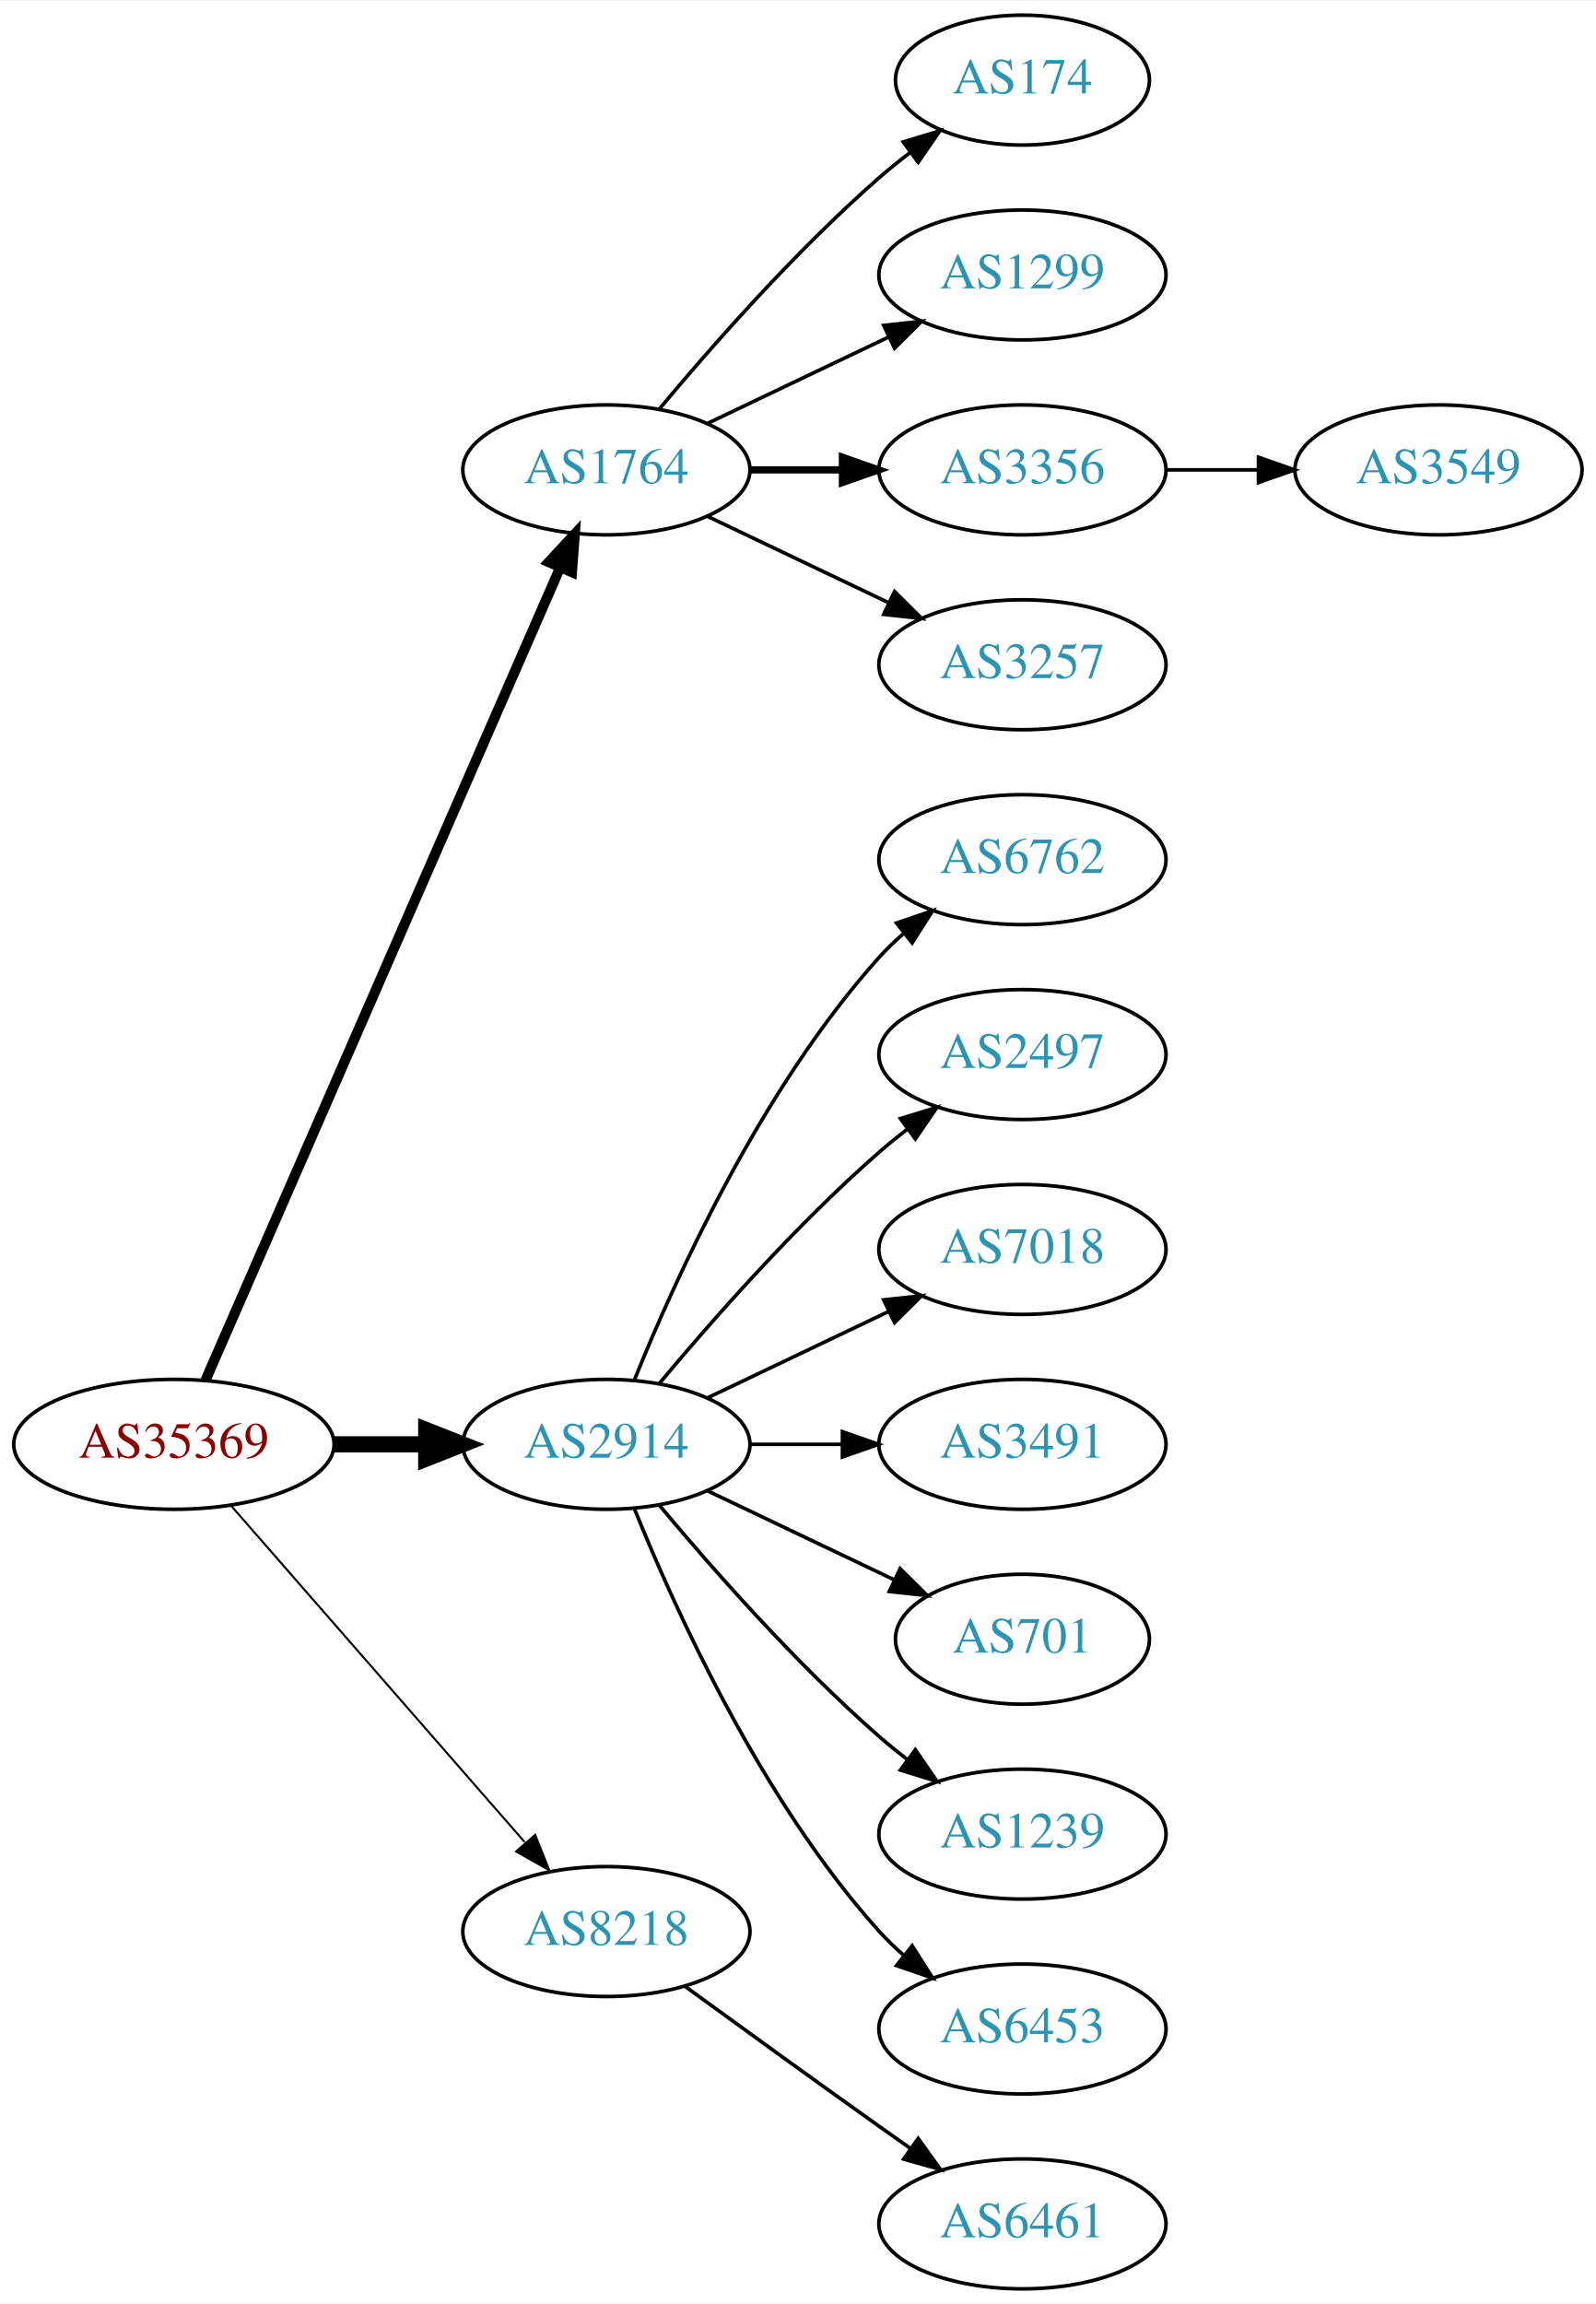
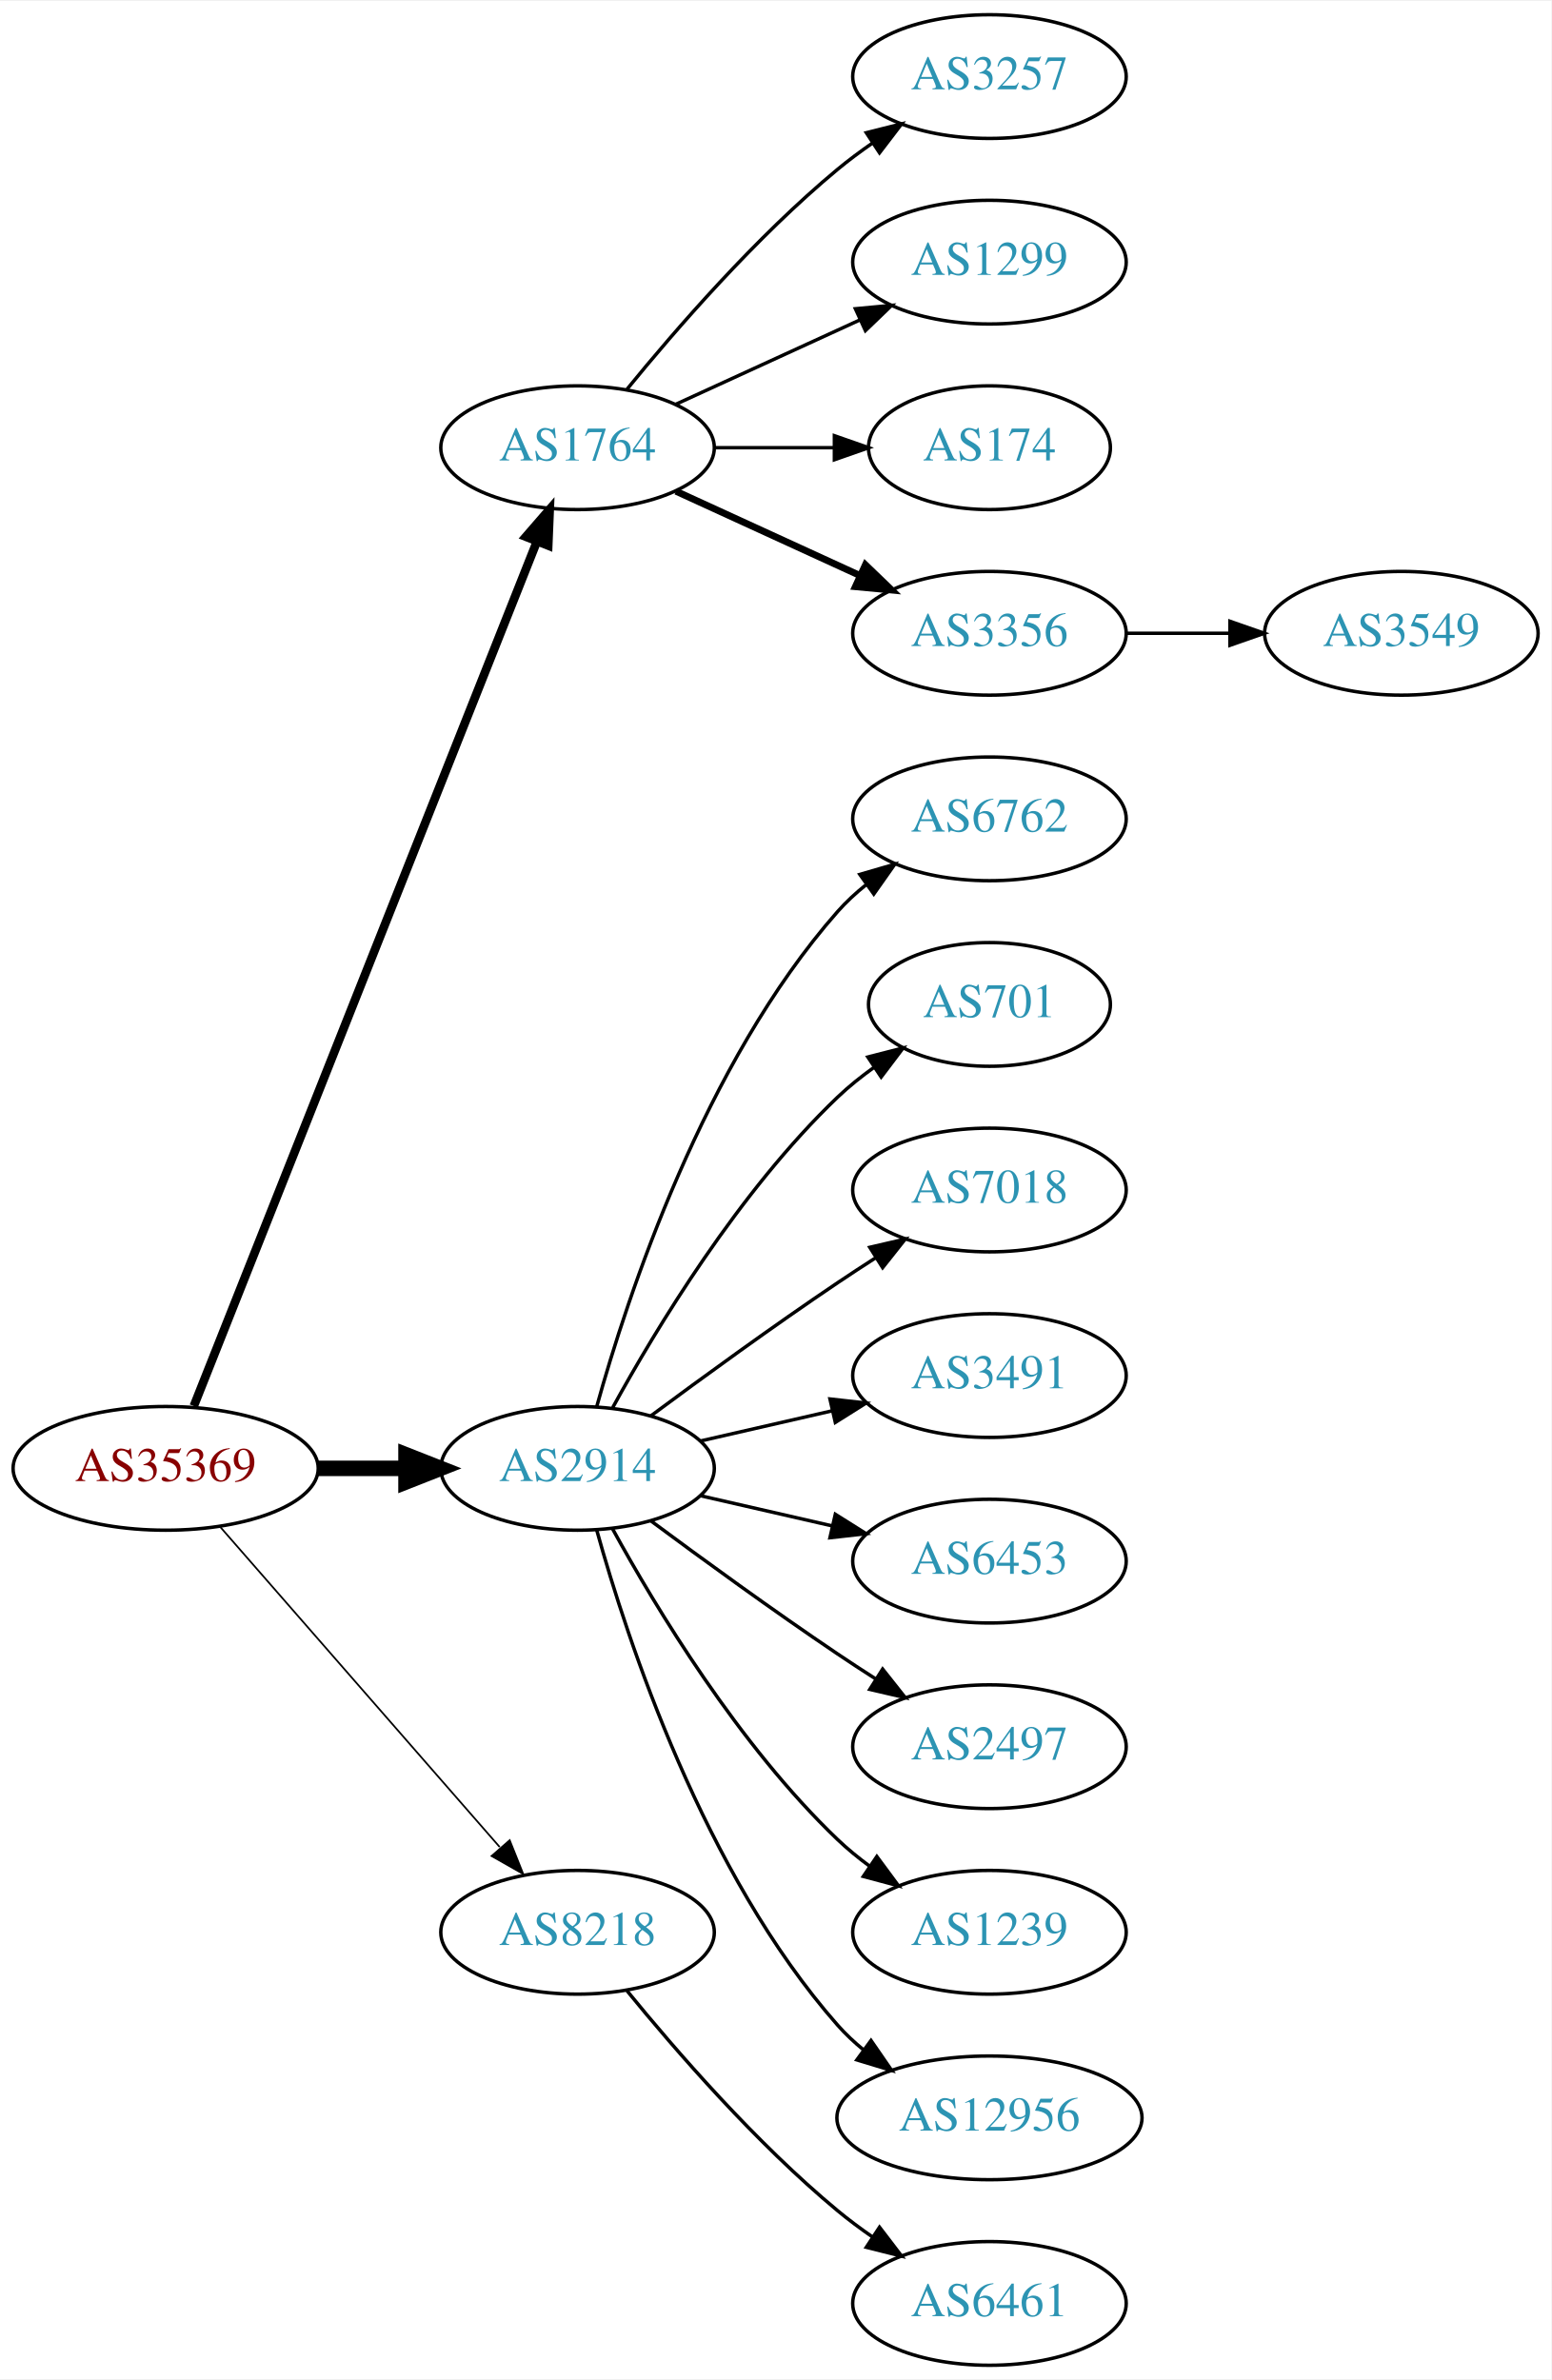
- <svg xmlns="http://www.w3.org/2000/svg" xmlns:xlink="http://www.w3.org/1999/xlink" width="442pt" height="638pt" viewBox="0.00 0.00 442.27 638.00">
-   <g id="graph0" class="graph" transform="scale(1 1) rotate(0) translate(4 634)">
-     <polygon fill="white" stroke="none" points="-4,4 -4,-634 438.271,-634 438.271,4 -4,4" />
+ <svg xmlns="http://www.w3.org/2000/svg" xmlns:xlink="http://www.w3.org/1999/xlink" width="451pt" height="692pt" viewBox="0.00 0.00 451.37 692.00">
+   <g id="graph0" class="graph" transform="scale(1 1) rotate(0) translate(4 688)">
+     <polygon fill="white" stroke="none" points="-4,4 -4,-688 447.37,-688 447.37,4 -4,4" />
    <g id="node1" class="node">
      <g id="a_node1">
        <a xlink:href="/asn/35369" xlink:title="AS35369 ~ LINZAG-TELEKOM-AS [AT]">
-           <ellipse fill="#ffffff" stroke="black" cx="44.196" cy="-234" rx="44.393" ry="18" />
-           <text text-anchor="middle" x="44.196" y="-230.3" font-family="Times,serif" font-size="14.00" fill="#880000">AS35369</text>
+           <ellipse fill="#ffffff" stroke="black" cx="44.196" cy="-261" rx="44.393" ry="18" />
+           <text text-anchor="middle" x="44.196" y="-257.3" font-family="Times,serif" font-size="14.00" fill="#880000">AS35369</text>
        </a>
      </g>
    </g>
    <g id="node2" class="node">
      <g id="a_node2">
        <a xlink:href="/asn/1764" xlink:title="AS1764 ~ NEXTLAYER-AS [AT]">
-           <ellipse fill="#ffffff" stroke="black" cx="164.039" cy="-504" rx="39.794" ry="18" />
-           <text text-anchor="middle" x="164.039" y="-500.3" font-family="Times,serif" font-size="14.00" fill="#2c94b3">AS1764</text>
+           <ellipse fill="#ffffff" stroke="black" cx="164.039" cy="-558" rx="39.794" ry="18" />
+           <text text-anchor="middle" x="164.039" y="-554.3" font-family="Times,serif" font-size="14.00" fill="#2c94b3">AS1764</text>
        </a>
      </g>
    </g>
    <g id="edge1" class="edge">
-       <path fill="none" stroke="black" stroke-width="2.812" d="M52.928,-251.715C73.029,-297.771 127.038,-421.514 151.141,-476.739" />
-       <polygon fill="black" stroke="black" stroke-width="2.812" points="148.07,-478.454 155.278,-486.219 154.486,-475.654 148.07,-478.454" />
+       <path fill="none" stroke="black" stroke-width="2.5" d="M52.39,-279.132C72.325,-329.373 128.366,-470.615 152.148,-530.553" />
+       <polygon fill="black" stroke="black" stroke-width="2.5" points="148.997,-532.101 155.939,-540.106 155.504,-529.52 148.997,-532.101" />
    </g>
    <g id="node3" class="node">
      <g id="a_node3">
        <a xlink:href="/asn/2914" xlink:title="AS2914 ~ NTT America, Inc. [US]">
-           <ellipse fill="#ffffff" stroke="black" cx="164.039" cy="-234" rx="39.794" ry="18" />
-           <text text-anchor="middle" x="164.039" y="-230.3" font-family="Times,serif" font-size="14.00" fill="#2c94b3">AS2914</text>
+           <ellipse fill="#ffffff" stroke="black" cx="164.039" cy="-261" rx="39.794" ry="18" />
+           <text text-anchor="middle" x="164.039" y="-257.3" font-family="Times,serif" font-size="14.00" fill="#2c94b3">AS2914</text>
        </a>
      </g>
    </g>
    <g id="edge2" class="edge">
-       <path fill="none" stroke="black" stroke-width="4.5" d="M88.407,-234C96.72,-234 105.482,-234 113.965,-234" />
-       <polygon fill="black" stroke="black" stroke-width="4.5" points="114.123,-237.938 124.123,-234 114.123,-230.063 114.123,-237.938" />
+       <path fill="none" stroke="black" stroke-width="4.5" d="M88.407,-261C96.72,-261 105.482,-261 113.965,-261" />
+       <polygon fill="black" stroke="black" stroke-width="4.5" points="114.123,-264.938 124.123,-261 114.123,-257.063 114.123,-264.938" />
    </g>
    <g id="node4" class="node">
      <g id="a_node4">
        <a xlink:href="/asn/8218" xlink:title="AS8218 ~ legacy Neotelecoms [FR]">
-           <ellipse fill="#ffffff" stroke="black" cx="164.039" cy="-99" rx="39.794" ry="18" />
-           <text text-anchor="middle" x="164.039" y="-95.3" font-family="Times,serif" font-size="14.00" fill="#2c94b3">AS8218</text>
+           <ellipse fill="#ffffff" stroke="black" cx="164.039" cy="-126" rx="39.794" ry="18" />
+           <text text-anchor="middle" x="164.039" y="-122.3" font-family="Times,serif" font-size="14.00" fill="#2c94b3">AS8218</text>
        </a>
      </g>
    </g>
    <g id="edge3" class="edge">
-       <path fill="none" stroke="black" stroke-width="0.562" d="M60.121,-216.902C80.663,-193.369 117.782,-150.845 141.379,-123.813" />
-       <polygon fill="black" stroke="black" stroke-width="0.562" points="144.296,-125.794 148.235,-115.959 139.022,-121.191 144.296,-125.794" />
+       <path fill="none" stroke="black" stroke-width="0.5" d="M60.121,-243.902C80.663,-220.369 117.782,-177.845 141.379,-150.813" />
+       <polygon fill="black" stroke="black" stroke-width="0.5" points="144.296,-152.794 148.235,-142.959 139.022,-148.191 144.296,-152.794" />
    </g>
    <g id="node5" class="node">
      <g id="a_node5">
-         <a xlink:href="/asn/174" xlink:title="AS174 ~ Cogent Communications [US]">
-           <ellipse fill="#ffffff" stroke="black" cx="279.332" cy="-612" rx="35.194" ry="18" />
-           <text text-anchor="middle" x="279.332" y="-608.3" font-family="Times,serif" font-size="14.00" fill="#2c94b3">AS174</text>
+         <a xlink:href="/asn/3257" xlink:title="AS3257 ~ GTT [DE]">
+           <ellipse fill="#ffffff" stroke="black" cx="283.881" cy="-666" rx="39.794" ry="18" />
+           <text text-anchor="middle" x="283.881" y="-662.3" font-family="Times,serif" font-size="14.00" fill="#2c94b3">AS3257</text>
        </a>
      </g>
    </g>
    <g id="edge4" class="edge">
-       <path fill="none" stroke="black" d="M178.669,-520.817C192.951,-537.929 216.498,-564.745 239.685,-585 242.355,-587.332 245.228,-589.648 248.158,-591.886" />
-       <polygon fill="black" stroke="black" points="246.309,-594.87 256.449,-597.939 250.436,-589.216 246.309,-594.87" />
+       <path fill="none" stroke="black" d="M178.458,-575.065C192.572,-592.375 215.987,-619.345 239.685,-639 242.901,-641.668 246.402,-644.27 249.972,-646.741" />
+       <polygon fill="black" stroke="black" points="248.05,-649.666 258.329,-652.236 251.896,-643.817 248.05,-649.666" />
    </g>
    <g id="node6" class="node">
      <g id="a_node6">
        <a xlink:href="/asn/1299" xlink:title="AS1299 ~ Telia Carrier [EU]">
-           <ellipse fill="#ffffff" stroke="black" cx="279.332" cy="-558" rx="39.794" ry="18" />
-           <text text-anchor="middle" x="279.332" y="-554.3" font-family="Times,serif" font-size="14.00" fill="#2c94b3">AS1299</text>
+           <ellipse fill="#ffffff" stroke="black" cx="283.881" cy="-612" rx="39.794" ry="18" />
+           <text text-anchor="middle" x="283.881" y="-608.3" font-family="Times,serif" font-size="14.00" fill="#2c94b3">AS1299</text>
        </a>
      </g>
    </g>
    <g id="edge5" class="edge">
-       <path fill="none" stroke="black" d="M192.175,-516.934C207.169,-524.081 225.99,-533.052 242.213,-540.785" />
-       <polygon fill="black" stroke="black" points="240.884,-544.028 251.417,-545.171 243.895,-537.709 240.884,-544.028" />
+       <path fill="none" stroke="black" d="M192.667,-570.661C208.624,-577.973 228.895,-587.261 246.178,-595.181" />
+       <polygon fill="black" stroke="black" points="244.876,-598.435 255.425,-599.419 247.793,-592.071 244.876,-598.435" />
    </g>
    <g id="node7" class="node">
      <g id="a_node7">
-         <a xlink:href="/asn/3356" xlink:title="AS3356 ~ Level 3 Parent, LLC [US]">
-           <ellipse fill="#ffffff" stroke="black" cx="279.332" cy="-504" rx="39.794" ry="18" />
-           <text text-anchor="middle" x="279.332" y="-500.3" font-family="Times,serif" font-size="14.00" fill="#2c94b3">AS3356</text>
+         <a xlink:href="/asn/174" xlink:title="AS174 ~ Cogent Communications [US]">
+           <ellipse fill="#ffffff" stroke="black" cx="283.881" cy="-558" rx="35.194" ry="18" />
+           <text text-anchor="middle" x="283.881" y="-554.3" font-family="Times,serif" font-size="14.00" fill="#2c94b3">AS174</text>
        </a>
      </g>
    </g>
    <g id="edge6" class="edge">
-       <path fill="none" stroke="black" stroke-width="2" d="M203.711,-504C211.914,-504 220.678,-504 229.21,-504" />
-       <polygon fill="black" stroke="black" stroke-width="2" points="229.449,-507.5 239.449,-504 229.449,-500.5 229.449,-507.5" />
+       <path fill="none" stroke="black" d="M203.951,-558C215.038,-558 227.198,-558 238.58,-558" />
+       <polygon fill="black" stroke="black" points="238.762,-561.5 248.762,-558 238.762,-554.5 238.762,-561.5" />
    </g>
    <g id="node8" class="node">
      <g id="a_node8">
-         <a xlink:href="/asn/3257" xlink:title="AS3257 ~ GTT [DE]">
-           <ellipse fill="#ffffff" stroke="black" cx="279.332" cy="-450" rx="39.794" ry="18" />
-           <text text-anchor="middle" x="279.332" y="-446.3" font-family="Times,serif" font-size="14.00" fill="#2c94b3">AS3257</text>
+         <a xlink:href="/asn/3356" xlink:title="AS3356 ~ Level 3 Parent, LLC [US]">
+           <ellipse fill="#ffffff" stroke="black" cx="283.881" cy="-504" rx="39.794" ry="18" />
+           <text text-anchor="middle" x="283.881" y="-500.3" font-family="Times,serif" font-size="14.00" fill="#2c94b3">AS3356</text>
        </a>
      </g>
    </g>
    <g id="edge7" class="edge">
-       <path fill="none" stroke="black" d="M192.175,-491.066C207.169,-483.919 225.99,-474.948 242.213,-467.215" />
-       <polygon fill="black" stroke="black" points="243.895,-470.291 251.417,-462.829 240.884,-463.972 243.895,-470.291" />
+       <path fill="none" stroke="black" stroke-width="2" d="M192.667,-545.339C208.624,-538.027 228.895,-528.739 246.178,-520.819" />
+       <polygon fill="black" stroke="black" stroke-width="2" points="247.793,-523.929 255.425,-516.581 244.876,-517.565 247.793,-523.929" />
    </g>
    <g id="node10" class="node">
      <g id="a_node10">
        <a xlink:href="/asn/6762" xlink:title="AS6762 ~ TELECOM ITALIA SPARKLE S.p.A. [IT]">
-           <ellipse fill="#ffffff" stroke="black" cx="279.332" cy="-396" rx="39.794" ry="18" />
-           <text text-anchor="middle" x="279.332" y="-392.3" font-family="Times,serif" font-size="14.00" fill="#2c94b3">AS6762</text>
+           <ellipse fill="#ffffff" stroke="black" cx="283.881" cy="-450" rx="39.794" ry="18" />
+           <text text-anchor="middle" x="283.881" y="-446.3" font-family="Times,serif" font-size="14.00" fill="#2c94b3">AS6762</text>
        </a>
      </g>
    </g>
    <g id="edge9" class="edge">
-       <path fill="none" stroke="black" d="M171.786,-251.787C182.837,-279.243 206.891,-332.578 239.685,-369 241.688,-371.224 243.906,-373.363 246.239,-375.397" />
-       <polygon fill="black" stroke="black" points="244.437,-378.433 254.458,-381.873 248.769,-372.935 244.437,-378.433" />
+       <path fill="none" stroke="black" d="M169.612,-278.946C178.517,-310.995 200.801,-378.842 239.685,-423 242.169,-425.821 245.019,-428.449 248.044,-430.871" />
+       <polygon fill="black" stroke="black" points="246.162,-433.828 256.334,-436.791 250.23,-428.131 246.162,-433.828" />
    </g>
    <g id="node11" class="node">
      <g id="a_node11">
-         <a xlink:href="/asn/2497" xlink:title="AS2497 ~ Internet Initiative Japan Inc. [JP]">
-           <ellipse fill="#ffffff" stroke="black" cx="279.332" cy="-342" rx="39.794" ry="18" />
-           <text text-anchor="middle" x="279.332" y="-338.3" font-family="Times,serif" font-size="14.00" fill="#2c94b3">AS2497</text>
+         <a xlink:href="/asn/701" xlink:title="AS701 ~ UUNET [US]">
+           <ellipse fill="#ffffff" stroke="black" cx="283.881" cy="-396" rx="35.194" ry="18" />
+           <text text-anchor="middle" x="283.881" y="-392.3" font-family="Times,serif" font-size="14.00" fill="#2c94b3">AS701</text>
        </a>
      </g>
    </g>
    <g id="edge10" class="edge">
-       <path fill="none" stroke="black" d="M178.669,-250.817C192.951,-267.929 216.498,-294.745 239.685,-315 242.151,-317.154 244.789,-319.294 247.487,-321.372" />
-       <polygon fill="black" stroke="black" points="245.512,-324.264 255.641,-327.37 249.66,-318.625 245.512,-324.264" />
+       <path fill="none" stroke="black" d="M174.28,-278.713C186.825,-301.561 211.002,-341.611 239.685,-369 242.939,-372.107 246.606,-375.046 250.393,-377.76" />
+       <polygon fill="black" stroke="black" points="248.495,-380.701 258.761,-383.322 252.37,-374.872 248.495,-380.701" />
    </g>
    <g id="node12" class="node">
      <g id="a_node12">
        <a xlink:href="/asn/7018" xlink:title="AS7018 ~ AT&amp;T Services, Inc. [US]">
-           <ellipse fill="#ffffff" stroke="black" cx="279.332" cy="-288" rx="39.794" ry="18" />
-           <text text-anchor="middle" x="279.332" y="-284.3" font-family="Times,serif" font-size="14.00" fill="#2c94b3">AS7018</text>
+           <ellipse fill="#ffffff" stroke="black" cx="283.881" cy="-342" rx="39.794" ry="18" />
+           <text text-anchor="middle" x="283.881" y="-338.3" font-family="Times,serif" font-size="14.00" fill="#2c94b3">AS7018</text>
        </a>
      </g>
    </g>
    <g id="edge11" class="edge">
-       <path fill="none" stroke="black" d="M192.175,-246.934C207.169,-254.081 225.99,-263.052 242.213,-270.785" />
-       <polygon fill="black" stroke="black" points="240.884,-274.028 251.417,-275.171 243.895,-267.709 240.884,-274.028" />
+       <path fill="none" stroke="black" d="M185.369,-276.277C200.231,-287.304 220.976,-302.407 239.685,-315 243.234,-317.389 246.984,-319.839 250.733,-322.242" />
+       <polygon fill="black" stroke="black" points="249.059,-325.325 259.381,-327.712 252.801,-319.409 249.059,-325.325" />
    </g>
    <g id="node13" class="node">
      <g id="a_node13">
        <a xlink:href="/asn/3491" xlink:title="AS3491 ~ PCCW Global, Inc. [US]">
-           <ellipse fill="#ffffff" stroke="black" cx="279.332" cy="-234" rx="39.794" ry="18" />
-           <text text-anchor="middle" x="279.332" y="-230.3" font-family="Times,serif" font-size="14.00" fill="#2c94b3">AS3491</text>
+           <ellipse fill="#ffffff" stroke="black" cx="283.881" cy="-288" rx="39.794" ry="18" />
+           <text text-anchor="middle" x="283.881" y="-284.3" font-family="Times,serif" font-size="14.00" fill="#2c94b3">AS3491</text>
        </a>
      </g>
    </g>
    <g id="edge12" class="edge">
-       <path fill="none" stroke="black" d="M203.711,-234C211.914,-234 220.678,-234 229.21,-234" />
-       <polygon fill="black" stroke="black" points="229.449,-237.5 239.449,-234 229.449,-230.5 229.449,-237.5" />
+       <path fill="none" stroke="black" d="M199.758,-268.955C211.758,-271.704 225.379,-274.825 238.071,-277.733" />
+       <polygon fill="black" stroke="black" points="237.474,-281.187 248.003,-280.009 239.037,-274.364 237.474,-281.187" />
    </g>
    <g id="node14" class="node">
      <g id="a_node14">
-         <a xlink:href="/asn/701" xlink:title="AS701 ~ UUNET [US]">
-           <ellipse fill="#ffffff" stroke="black" cx="279.332" cy="-180" rx="35.194" ry="18" />
-           <text text-anchor="middle" x="279.332" y="-176.3" font-family="Times,serif" font-size="14.00" fill="#2c94b3">AS701</text>
+         <a xlink:href="/asn/6453" xlink:title="AS6453 ~ TATA COMMUNICATIONS (AMERICA) INC [US]">
+           <ellipse fill="#ffffff" stroke="black" cx="283.881" cy="-234" rx="39.794" ry="18" />
+           <text text-anchor="middle" x="283.881" y="-230.3" font-family="Times,serif" font-size="14.00" fill="#2c94b3">AS6453</text>
        </a>
      </g>
    </g>
    <g id="edge13" class="edge">
-       <path fill="none" stroke="black" d="M192.175,-221.066C207.607,-213.71 227.092,-204.423 243.628,-196.541" />
-       <polygon fill="black" stroke="black" points="245.448,-199.551 252.969,-192.089 242.436,-193.232 245.448,-199.551" />
+       <path fill="none" stroke="black" d="M199.758,-253.045C211.758,-250.296 225.379,-247.175 238.071,-244.267" />
+       <polygon fill="black" stroke="black" points="239.037,-247.636 248.003,-241.991 237.474,-240.813 239.037,-247.636" />
    </g>
    <g id="node15" class="node">
      <g id="a_node15">
-         <a xlink:href="/asn/1239" xlink:title="AS1239 ~ Sprint [US]">
-           <ellipse fill="#ffffff" stroke="black" cx="279.332" cy="-126" rx="39.794" ry="18" />
-           <text text-anchor="middle" x="279.332" y="-122.3" font-family="Times,serif" font-size="14.00" fill="#2c94b3">AS1239</text>
+         <a xlink:href="/asn/2497" xlink:title="AS2497 ~ Internet Initiative Japan Inc. [JP]">
+           <ellipse fill="#ffffff" stroke="black" cx="283.881" cy="-180" rx="39.794" ry="18" />
+           <text text-anchor="middle" x="283.881" y="-176.3" font-family="Times,serif" font-size="14.00" fill="#2c94b3">AS2497</text>
        </a>
      </g>
    </g>
    <g id="edge14" class="edge">
-       <path fill="none" stroke="black" d="M178.669,-217.183C192.951,-200.071 216.498,-173.255 239.685,-153 242.151,-150.846 244.789,-148.706 247.487,-146.628" />
-       <polygon fill="black" stroke="black" points="249.66,-149.375 255.641,-140.63 245.512,-143.736 249.66,-149.375" />
+       <path fill="none" stroke="black" d="M185.369,-245.723C200.231,-234.696 220.976,-219.593 239.685,-207 243.234,-204.611 246.984,-202.161 250.733,-199.758" />
+       <polygon fill="black" stroke="black" points="252.801,-202.591 259.381,-194.288 249.059,-196.675 252.801,-202.591" />
    </g>
    <g id="node16" class="node">
      <g id="a_node16">
-         <a xlink:href="/asn/6453" xlink:title="AS6453 ~ TATA COMMUNICATIONS (AMERICA) INC [US]">
-           <ellipse fill="#ffffff" stroke="black" cx="279.332" cy="-72" rx="39.794" ry="18" />
-           <text text-anchor="middle" x="279.332" y="-68.3" font-family="Times,serif" font-size="14.00" fill="#2c94b3">AS6453</text>
+         <a xlink:href="/asn/1239" xlink:title="AS1239 ~ Sprint [US]">
+           <ellipse fill="#ffffff" stroke="black" cx="283.881" cy="-126" rx="39.794" ry="18" />
+           <text text-anchor="middle" x="283.881" y="-122.3" font-family="Times,serif" font-size="14.00" fill="#2c94b3">AS1239</text>
        </a>
      </g>
    </g>
    <g id="edge15" class="edge">
-       <path fill="none" stroke="black" d="M171.786,-216.213C182.837,-188.757 206.891,-135.422 239.685,-99 241.688,-96.776 243.906,-94.637 246.239,-92.603" />
-       <polygon fill="black" stroke="black" points="248.769,-95.065 254.458,-86.127 244.437,-89.567 248.769,-95.065" />
+       <path fill="none" stroke="black" d="M174.28,-243.287C186.825,-220.439 211.002,-180.389 239.685,-153 242.553,-150.261 245.742,-147.653 249.051,-145.215" />
+       <polygon fill="black" stroke="black" points="251.114,-148.044 257.411,-139.523 247.175,-142.258 251.114,-148.044" />
    </g>
    <g id="node17" class="node">
      <g id="a_node17">
+         <a xlink:href="/asn/12956" xlink:title="AS12956 ~ TELXIUS [ES]">
+           <ellipse fill="#ffffff" stroke="black" cx="283.881" cy="-72" rx="44.393" ry="18" />
+           <text text-anchor="middle" x="283.881" y="-68.3" font-family="Times,serif" font-size="14.00" fill="#2c94b3">AS12956</text>
+         </a>
+       </g>
+     </g>
+     <g id="edge16" class="edge">
+       <path fill="none" stroke="black" d="M169.612,-243.054C178.517,-211.005 200.801,-143.158 239.685,-99 241.975,-96.399 244.577,-93.962 247.34,-91.699" />
+       <polygon fill="black" stroke="black" points="249.419,-94.514 255.434,-85.792 245.293,-88.86 249.419,-94.514" />
+     </g>
+     <g id="node18" class="node">
+       <g id="a_node18">
        <a xlink:href="/asn/6461" xlink:title="AS6461 ~ Zayo Bandwidth [US]">
-           <ellipse fill="#ffffff" stroke="black" cx="279.332" cy="-18" rx="39.794" ry="18" />
-           <text text-anchor="middle" x="279.332" y="-14.3" font-family="Times,serif" font-size="14.00" fill="#2c94b3">AS6461</text>
-         </a>
-       </g>
-     </g>
-     <g id="edge16" class="edge">
-       <path fill="none" stroke="black" d="M185.887,-83.778C200.821,-72.909 221.435,-57.975 239.685,-45 242.506,-42.995 245.449,-40.915 248.397,-38.841" />
-       <polygon fill="black" stroke="black" points="250.443,-41.681 256.621,-33.074 246.424,-35.95 250.443,-41.681" />
+           <ellipse fill="#ffffff" stroke="black" cx="283.881" cy="-18" rx="39.794" ry="18" />
+           <text text-anchor="middle" x="283.881" y="-14.3" font-family="Times,serif" font-size="14.00" fill="#2c94b3">AS6461</text>
+         </a>
+       </g>
+     </g>
+     <g id="edge17" class="edge">
+       <path fill="none" stroke="black" d="M178.458,-108.935C192.572,-91.625 215.987,-64.655 239.685,-45 242.901,-42.332 246.402,-39.73 249.972,-37.259" />
+       <polygon fill="black" stroke="black" points="251.896,-40.183 258.329,-31.764 248.05,-34.334 251.896,-40.183" />
    </g>
    <g id="node9" class="node">
      <g id="a_node9">
        <a xlink:href="/asn/3549" xlink:title="AS3549 ~ Level 3 Parent, LLC [US]">
-           <ellipse fill="#ffffff" stroke="black" cx="394.625" cy="-504" rx="39.794" ry="18" />
-           <text text-anchor="middle" x="394.625" y="-500.3" font-family="Times,serif" font-size="14.00" fill="#2c94b3">AS3549</text>
+           <ellipse fill="#ffffff" stroke="black" cx="403.724" cy="-504" rx="39.794" ry="18" />
+           <text text-anchor="middle" x="403.724" y="-500.3" font-family="Times,serif" font-size="14.00" fill="#2c94b3">AS3549</text>
        </a>
      </g>
    </g>
    <g id="edge8" class="edge">
-       <path fill="none" stroke="black" d="M319.004,-504C327.207,-504 335.971,-504 344.503,-504" />
-       <polygon fill="black" stroke="black" points="344.742,-507.5 354.742,-504 344.742,-500.5 344.742,-507.5" />
+       <path fill="none" stroke="black" d="M323.794,-504C333.347,-504 343.697,-504 353.659,-504" />
+       <polygon fill="black" stroke="black" points="353.852,-507.5 363.852,-504 353.852,-500.5 353.852,-507.5" />
    </g>
  </g>
</svg>
